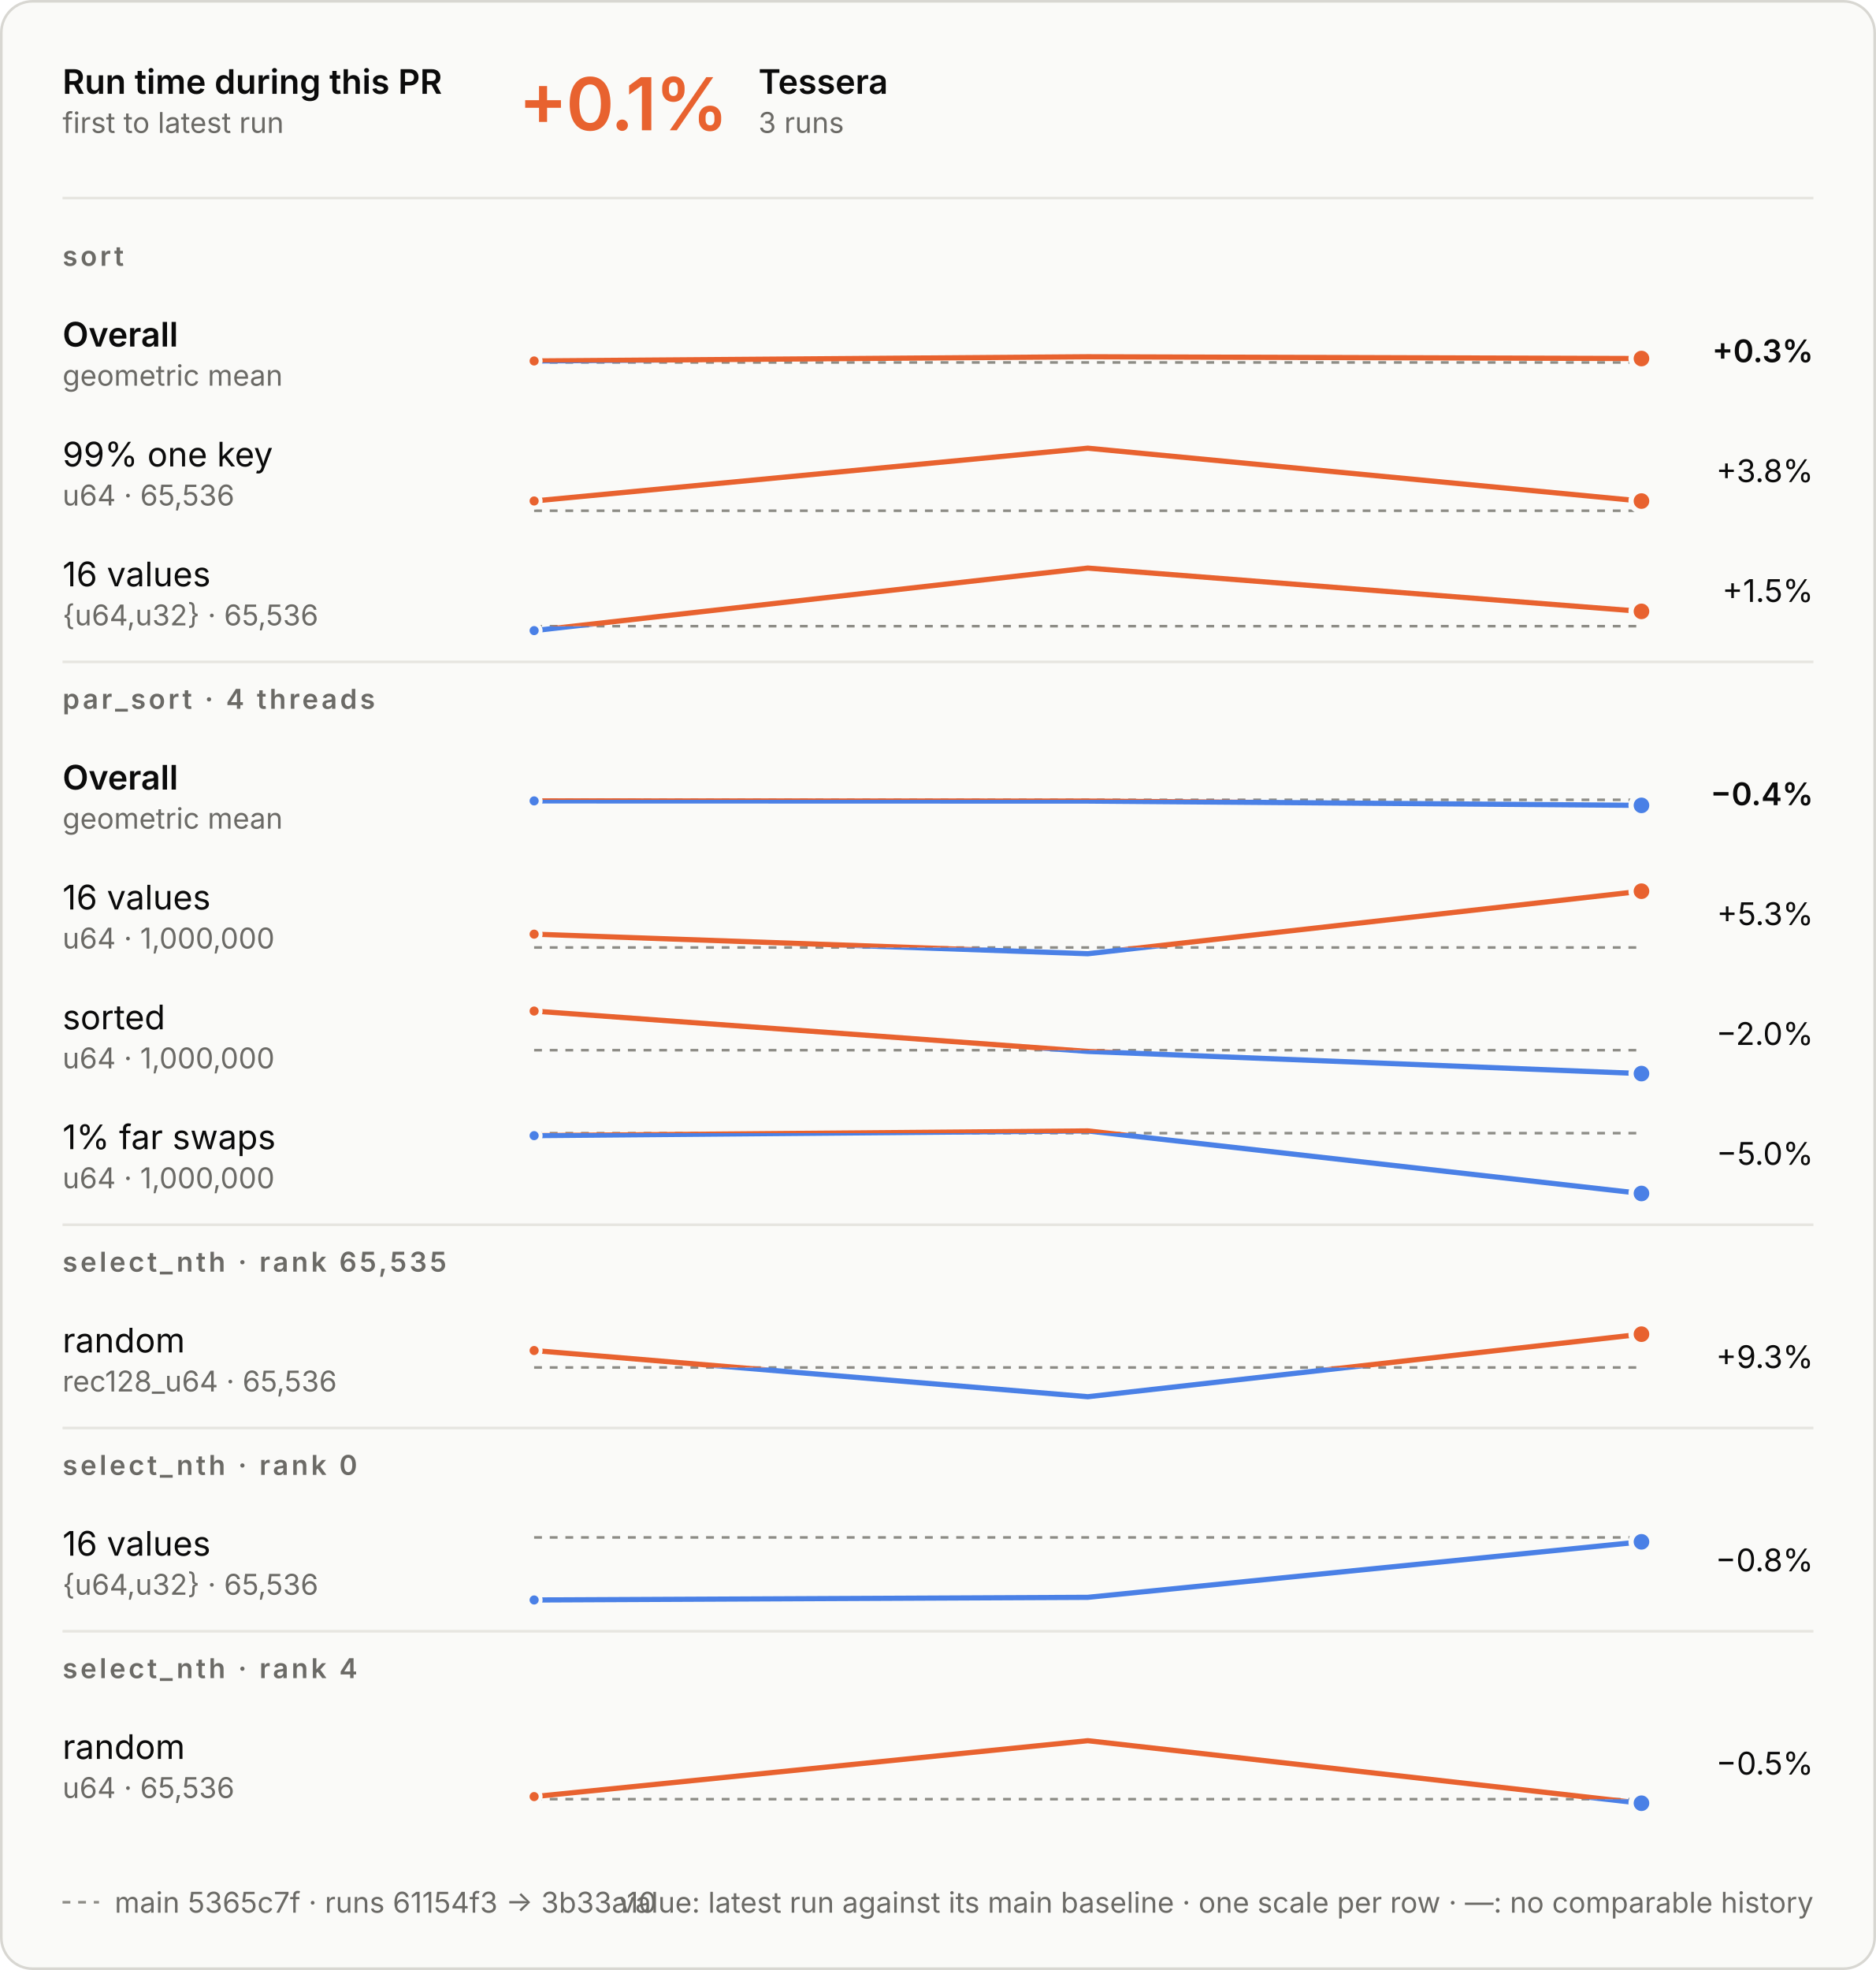
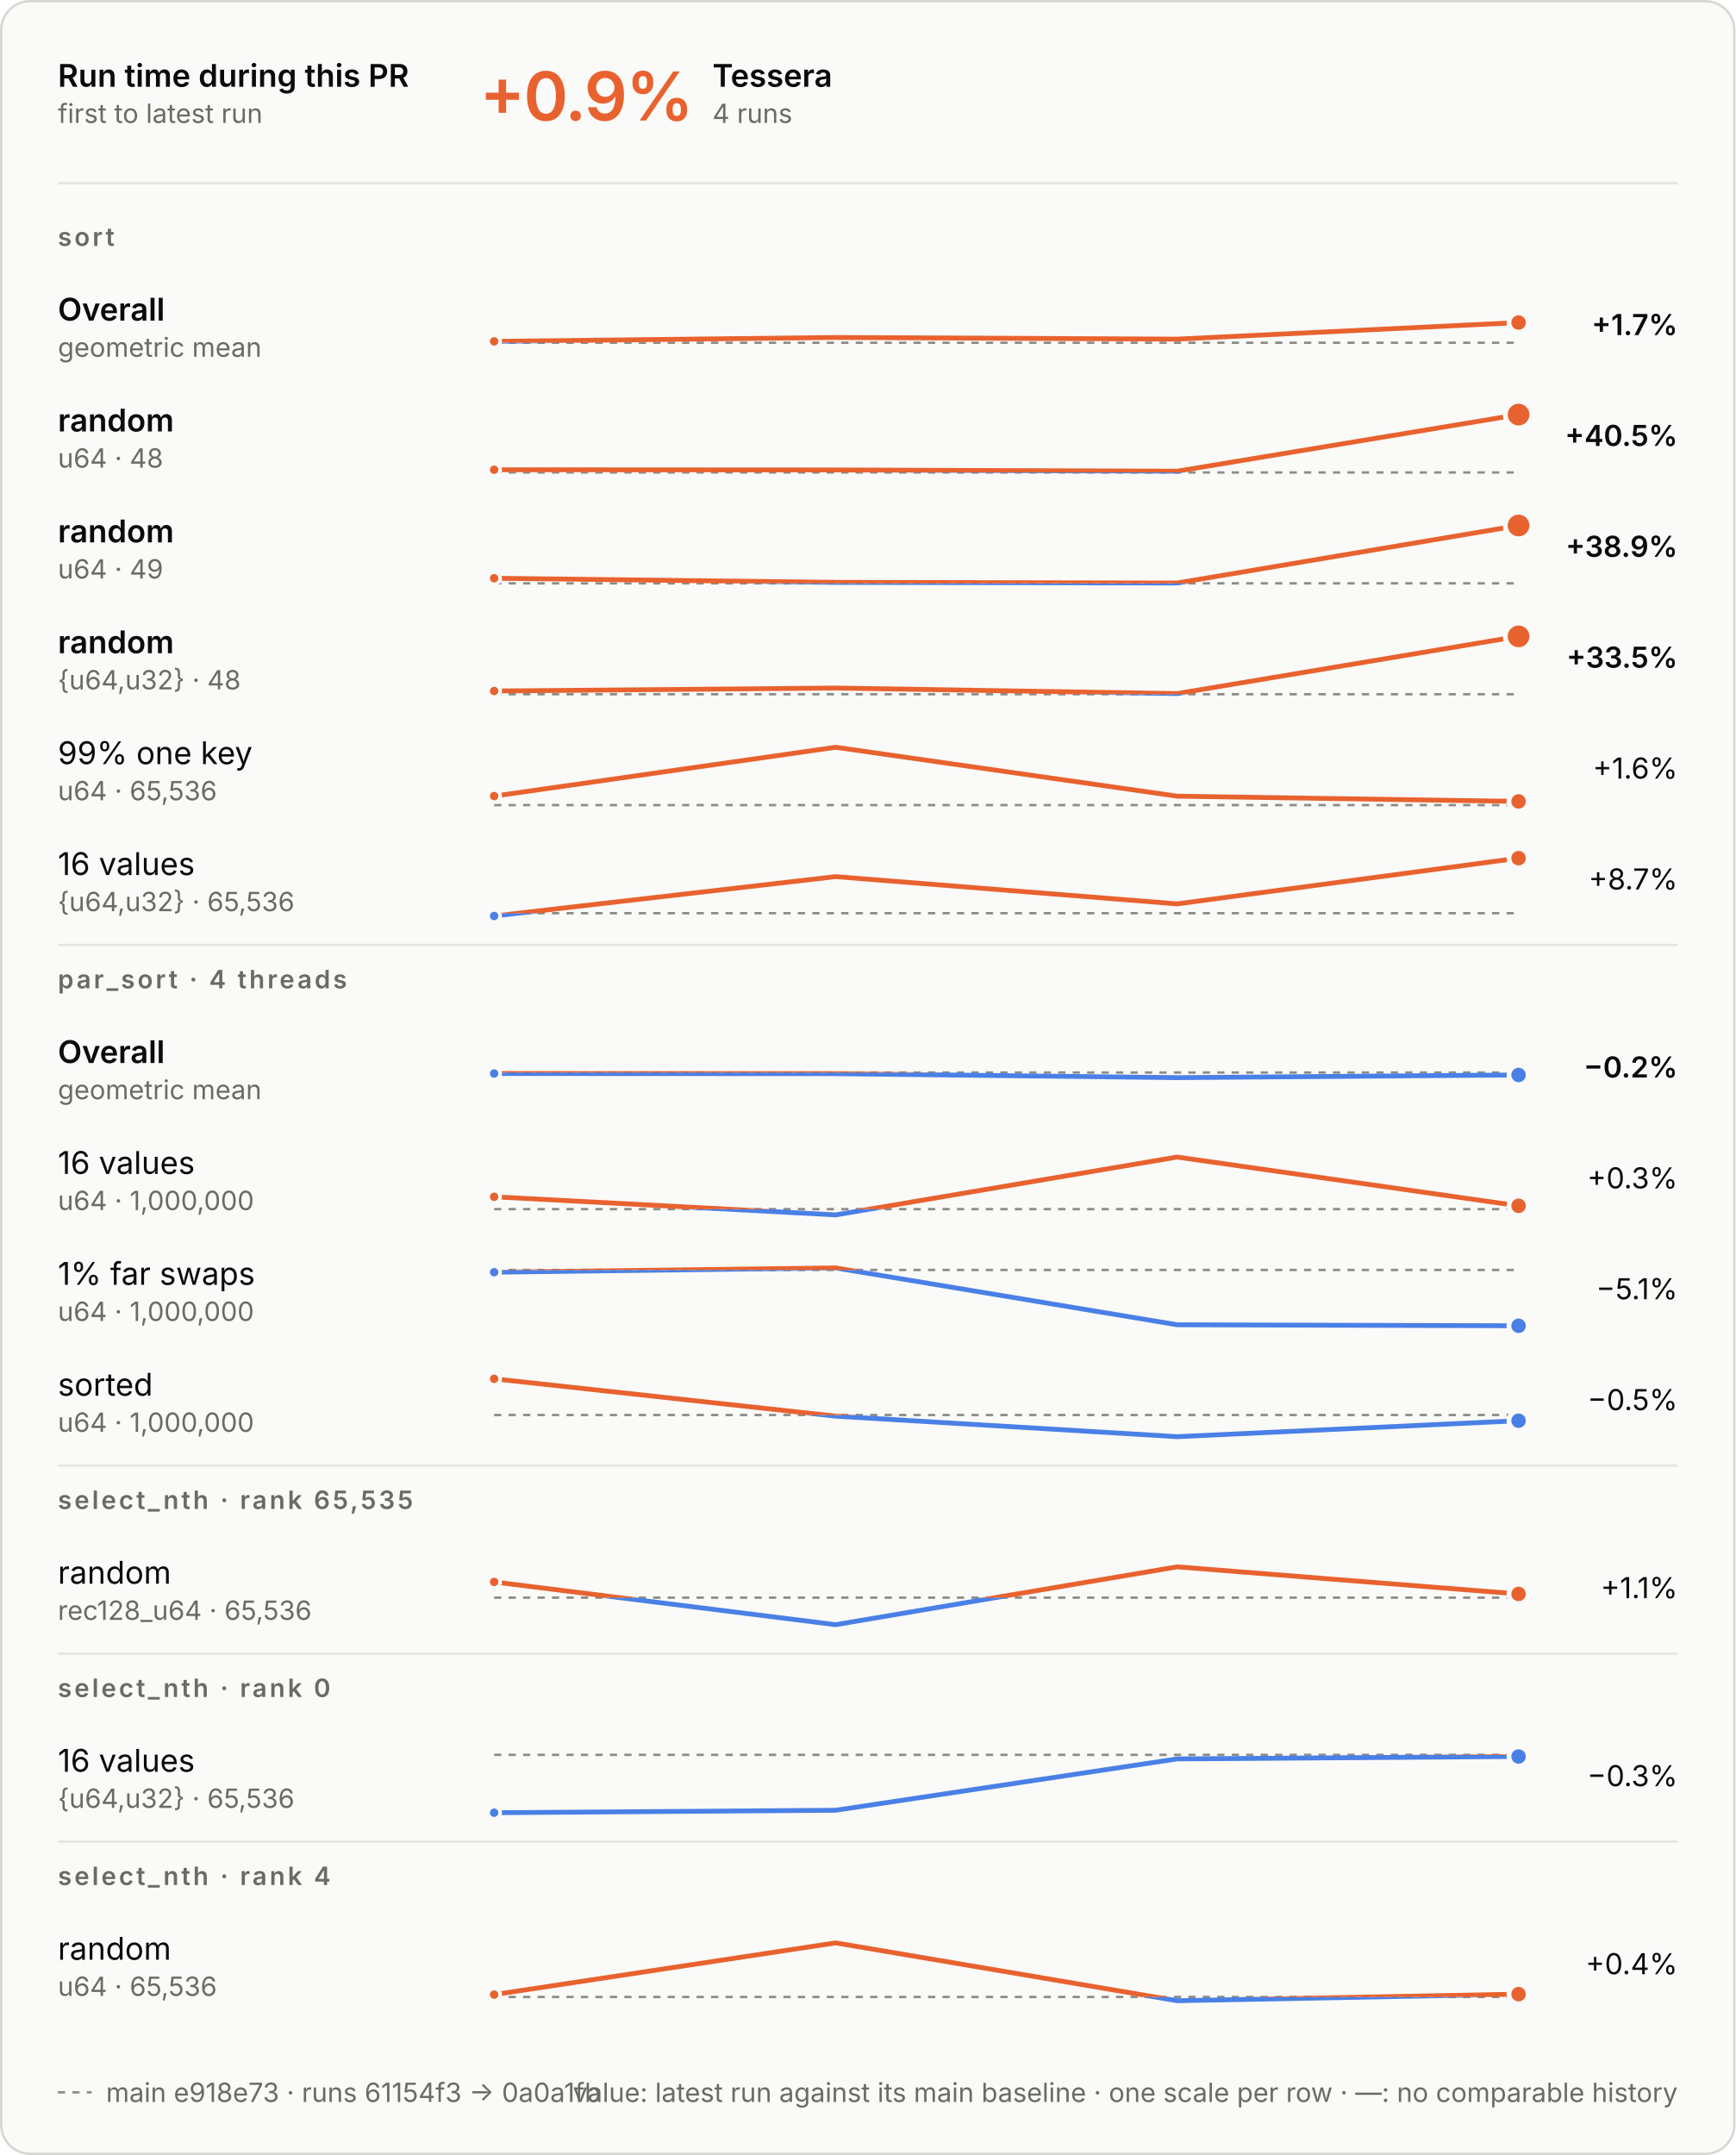
- <svg xmlns="http://www.w3.org/2000/svg" aria-describedby="d" aria-labelledby="t" role="img" style="font-family:Inter, -apple-system, BlinkMacSystemFont, &quot;Segoe UI&quot;, Helvetica, Arial, sans-serif;font-size:13px;background:none" viewBox="0 0 720 756" height="756" width="720" text-anchor="middle" font-size="10" font-family="system-ui, sans-serif" fill="currentColor" class="benchmark-figure">
+ <svg xmlns="http://www.w3.org/2000/svg" aria-describedby="d" aria-labelledby="t" role="img" style="font-family:Inter, -apple-system, BlinkMacSystemFont, &quot;Segoe UI&quot;, Helvetica, Arial, sans-serif;font-size:13px;background:none" viewBox="0 0 720 894" height="894" width="720" text-anchor="middle" font-size="10" font-family="system-ui, sans-serif" fill="currentColor" class="benchmark-figure">
  <style>:where(.benchmark-figure) {
  --plot-background: white;
  display: block;
  height: auto;
  height: intrinsic;
  max-width: 100%;
}
:where(.benchmark-figure text),
:where(.benchmark-figure tspan) {
  white-space: pre;
}</style>
  <g class="figure-fill-panel figure-stroke-border" stroke="#d8d7d2" fill="#fafaf8" aria-label="rect">
-     <rect rx="12" height="755" width="719" y="0.5" x="0.5" />
+     <rect rx="12" height="893" width="719" y="0.5" x="0.5" />
  </g>
  <style>
    .benchmark-figure { font-feature-settings: "tnum", "cv11"; }
    .benchmark-figure [font-size="10.5"] { letter-spacing: 1.1px; }
    .benchmark-figure [font-size="28"] { font-feature-settings: "pnum"; letter-spacing: -.6px; }
    @media (prefers-color-scheme: dark) { .benchmark-figure .figure-fill-panel { fill: #1e1e1d; }
.benchmark-figure .figure-fill-ink { fill: #e8e7e3; }
.benchmark-figure .figure-fill-muted { fill: #a3a29b; }
.benchmark-figure .figure-stroke-border { stroke: #3a3a37; }
.benchmark-figure .figure-stroke-axis { stroke: #6f6e69; }
.benchmark-figure .figure-stroke-panel { stroke: #1e1e1d; }
.benchmark-figure .figure-stroke-rule { stroke: #30302e; } }
    html:not(.dark) .benchmark-figure .figure-fill-panel { fill: #fafaf8; }
html.dark .benchmark-figure .figure-fill-panel { fill: #1e1e1d; }
html:not(.dark) .benchmark-figure .figure-fill-ink { fill: #0b0b0b; }
html.dark .benchmark-figure .figure-fill-ink { fill: #e8e7e3; }
html:not(.dark) .benchmark-figure .figure-fill-muted { fill: #6b6a66; }
html.dark .benchmark-figure .figure-fill-muted { fill: #a3a29b; }
html:not(.dark) .benchmark-figure .figure-stroke-border { stroke: #d8d7d2; }
html.dark .benchmark-figure .figure-stroke-border { stroke: #3a3a37; }
html:not(.dark) .benchmark-figure .figure-stroke-axis { stroke: #8d8c86; }
html.dark .benchmark-figure .figure-stroke-axis { stroke: #6f6e69; }
html:not(.dark) .benchmark-figure .figure-stroke-panel { stroke: #fafaf8; }
html.dark .benchmark-figure .figure-stroke-panel { stroke: #1e1e1d; }
html:not(.dark) .benchmark-figure .figure-stroke-rule { stroke: #e6e5e0; }
html.dark .benchmark-figure .figure-stroke-rule { stroke: #30302e; }
  </style>
  <g class="figure-stroke-axis" stroke-dasharray="3 3" stroke="#8d8c86" aria-label="rule">
-     <line y2="139.096" y1="139.096" x2="630" x1="205" />
+     <line y2="142.191" y1="142.191" x2="630" x1="205" />
  </g>
  <clipPath id="benchmark-clip-0">
-     <rect height="13.904" width="425" y="139.096" x="205" />
+     <rect height="10.809" width="425" y="142.191" x="205" />
  </clipPath>
  <g clip-path="url(#benchmark-clip-0)" aria-label="line">
    <g stroke-linecap="round" stroke-linejoin="round" stroke-width="2" stroke="#4a80e6" fill="none">
-       <path d="M205,138.525L417.5,136.904L630,137.594" />
+       <path d="M205,141.619L346.667,139.998L488.333,140.688L630,133.809" />
    </g>
  </g>
  <clipPath id="benchmark-clip-1">
-     <rect height="16.096" width="425" y="123" x="205" />
+     <rect height="19.191" width="425" y="123" x="205" />
  </clipPath>
  <g clip-path="url(#benchmark-clip-1)" aria-label="line">
    <g stroke-linecap="round" stroke-linejoin="round" stroke-width="2" stroke="#e8622f" fill="none">
-       <path d="M205,138.525L417.5,136.904L630,137.594" />
-     </g>
-   </g>
-   <g class="figure-stroke-panel" stroke-width="1.5" stroke="#fafaf8" fill="#e8622f" aria-label="dot">
-     <circle r="2.5" cy="138.525" cx="205" />
-   </g>
-   <g class="figure-stroke-panel" stroke-width="2" stroke="#fafaf8" fill="#e8622f" aria-label="dot">
-     <circle r="4" cy="137.594" cx="630" />
+       <path d="M205,141.619L346.667,139.998L488.333,140.688L630,133.809" />
+     </g>
+   </g>
+   <g class="figure-stroke-panel" stroke-width="1.5" stroke="#fafaf8" fill="#e8622f" aria-label="dot">
+     <circle r="2.5" cy="141.619" cx="205" />
+   </g>
+   <g class="figure-stroke-panel" stroke-width="2" stroke="#fafaf8" fill="#e8622f" aria-label="dot">
+     <circle r="4" cy="133.809" cx="630" />
  </g>
  <g class="figure-stroke-axis" stroke-dasharray="3 3" stroke="#8d8c86" aria-label="rule">
    <line y2="196" y1="196" x2="630" x1="205" />
  </g>
  <clipPath id="benchmark-clip-2">
    <rect height="3" width="425" y="196" x="205" />
  </clipPath>
  <g clip-path="url(#benchmark-clip-2)" aria-label="line">
    <g stroke-linecap="round" stroke-linejoin="round" stroke-width="2" stroke="#4a80e6" fill="none">
-       <path d="M205,192.257L417.5,172L630,192.283" />
+       <path d="M205,194.876L346.667,194.957L488.333,195.476L630,172" />
    </g>
  </g>
  <clipPath id="benchmark-clip-3">
    <rect height="27" width="425" y="169" x="205" />
  </clipPath>
  <g clip-path="url(#benchmark-clip-3)" aria-label="line">
    <g stroke-linecap="round" stroke-linejoin="round" stroke-width="2" stroke="#e8622f" fill="none">
-       <path d="M205,192.257L417.5,172L630,192.283" />
-     </g>
-   </g>
-   <g class="figure-stroke-panel" stroke-width="1.5" stroke="#fafaf8" fill="#e8622f" aria-label="dot">
-     <circle r="2.5" cy="192.257" cx="205" />
-   </g>
-   <g class="figure-stroke-panel" stroke-width="2" stroke="#fafaf8" fill="#e8622f" aria-label="dot">
-     <circle r="4" cy="192.283" cx="630" />
-   </g>
-   <g class="figure-stroke-axis" stroke-dasharray="3 3" stroke="#8d8c86" aria-label="rule">
-     <line y2="240.3" y1="240.3" x2="630" x1="205" />
+       <path d="M205,194.876L346.667,194.957L488.333,195.476L630,172" />
+     </g>
+   </g>
+   <g class="figure-stroke-panel" stroke-width="1.5" stroke="#fafaf8" fill="#e8622f" aria-label="dot">
+     <circle r="2.5" cy="194.876" cx="205" />
+   </g>
+   <g class="figure-stroke-panel" stroke-width="2" stroke="#fafaf8" fill="#e8622f" aria-label="dot">
+     <circle r="5.5" cy="172" cx="630" />
+   </g>
+   <g class="figure-stroke-axis" stroke-dasharray="3 3" stroke="#8d8c86" aria-label="rule">
+     <line y2="242" y1="242" x2="630" x1="205" />
  </g>
  <clipPath id="benchmark-clip-4">
-     <rect height="4.7" width="425" y="240.3" x="205" />
+     <rect height="3" width="425" y="242" x="205" />
  </clipPath>
  <g clip-path="url(#benchmark-clip-4)" aria-label="line">
    <g stroke-linecap="round" stroke-linejoin="round" stroke-width="2" stroke="#4a80e6" fill="none">
-       <path d="M205,242L417.5,218L630,234.619" />
+       <path d="M205,239.886L346.667,241.584L488.333,241.869L630,218" />
    </g>
  </g>
  <clipPath id="benchmark-clip-5">
-     <rect height="25.3" width="425" y="215" x="205" />
+     <rect height="27" width="425" y="215" x="205" />
  </clipPath>
  <g clip-path="url(#benchmark-clip-5)" aria-label="line">
    <g stroke-linecap="round" stroke-linejoin="round" stroke-width="2" stroke="#e8622f" fill="none">
-       <path d="M205,242L417.5,218L630,234.619" />
+       <path d="M205,239.886L346.667,241.584L488.333,241.869L630,218" />
+     </g>
+   </g>
+   <g class="figure-stroke-panel" stroke-width="1.5" stroke="#fafaf8" fill="#e8622f" aria-label="dot">
+     <circle r="2.5" cy="239.886" cx="205" />
+   </g>
+   <g class="figure-stroke-panel" stroke-width="2" stroke="#fafaf8" fill="#e8622f" aria-label="dot">
+     <circle r="5.5" cy="218" cx="630" />
+   </g>
+   <g class="figure-stroke-axis" stroke-dasharray="3 3" stroke="#8d8c86" aria-label="rule">
+     <line y2="288" y1="288" x2="630" x1="205" />
+   </g>
+   <clipPath id="benchmark-clip-6">
+     <rect height="3" width="425" y="288" x="205" />
+   </clipPath>
+   <g clip-path="url(#benchmark-clip-6)" aria-label="line">
+     <g stroke-linecap="round" stroke-linejoin="round" stroke-width="2" stroke="#4a80e6" fill="none">
+       <path d="M205,286.665L346.667,285.432L488.333,287.733L630,264" />
+     </g>
+   </g>
+   <clipPath id="benchmark-clip-7">
+     <rect height="27" width="425" y="261" x="205" />
+   </clipPath>
+   <g clip-path="url(#benchmark-clip-7)" aria-label="line">
+     <g stroke-linecap="round" stroke-linejoin="round" stroke-width="2" stroke="#e8622f" fill="none">
+       <path d="M205,286.665L346.667,285.432L488.333,287.733L630,264" />
+     </g>
+   </g>
+   <g class="figure-stroke-panel" stroke-width="1.5" stroke="#fafaf8" fill="#e8622f" aria-label="dot">
+     <circle r="2.5" cy="286.665" cx="205" />
+   </g>
+   <g class="figure-stroke-panel" stroke-width="2" stroke="#fafaf8" fill="#e8622f" aria-label="dot">
+     <circle r="5.5" cy="264" cx="630" />
+   </g>
+   <g class="figure-stroke-axis" stroke-dasharray="3 3" stroke="#8d8c86" aria-label="rule">
+     <line y2="334" y1="334" x2="630" x1="205" />
+   </g>
+   <clipPath id="benchmark-clip-8">
+     <rect height="3" width="425" y="334" x="205" />
+   </clipPath>
+   <g clip-path="url(#benchmark-clip-8)" aria-label="line">
+     <g stroke-linecap="round" stroke-linejoin="round" stroke-width="2" stroke="#4a80e6" fill="none">
+       <path d="M205,330.257L346.667,310L488.333,330.283L630,332.464" />
+     </g>
+   </g>
+   <clipPath id="benchmark-clip-9">
+     <rect height="27" width="425" y="307" x="205" />
+   </clipPath>
+   <g clip-path="url(#benchmark-clip-9)" aria-label="line">
+     <g stroke-linecap="round" stroke-linejoin="round" stroke-width="2" stroke="#e8622f" fill="none">
+       <path d="M205,330.257L346.667,310L488.333,330.283L630,332.464" />
+     </g>
+   </g>
+   <g class="figure-stroke-panel" stroke-width="1.5" stroke="#fafaf8" fill="#e8622f" aria-label="dot">
+     <circle r="2.5" cy="330.257" cx="205" />
+   </g>
+   <g class="figure-stroke-panel" stroke-width="2" stroke="#fafaf8" fill="#e8622f" aria-label="dot">
+     <circle r="4" cy="332.464" cx="630" />
+   </g>
+   <g class="figure-stroke-axis" stroke-dasharray="3 3" stroke="#8d8c86" aria-label="rule">
+     <line y2="378.843" y1="378.843" x2="630" x1="205" />
+   </g>
+   <clipPath id="benchmark-clip-10">
+     <rect height="4.157" width="425" y="378.843" x="205" />
+   </clipPath>
+   <g clip-path="url(#benchmark-clip-10)" aria-label="line">
+     <g stroke-linecap="round" stroke-linejoin="round" stroke-width="2" stroke="#4a80e6" fill="none">
+       <path d="M205,380L346.667,363.668L488.333,374.977L630,356" />
+     </g>
+   </g>
+   <clipPath id="benchmark-clip-11">
+     <rect height="25.843" width="425" y="353" x="205" />
+   </clipPath>
+   <g clip-path="url(#benchmark-clip-11)" aria-label="line">
+     <g stroke-linecap="round" stroke-linejoin="round" stroke-width="2" stroke="#e8622f" fill="none">
+       <path d="M205,380L346.667,363.668L488.333,374.977L630,356" />
    </g>
  </g>
  <g class="figure-stroke-panel" stroke-width="1.5" stroke="#fafaf8" fill="#4a80e6" aria-label="dot">
-     <circle r="2.5" cy="242" cx="205" />
-   </g>
-   <g class="figure-stroke-panel" stroke-width="2" stroke="#fafaf8" fill="#e8622f" aria-label="dot">
-     <circle r="4" cy="234.619" cx="630" />
-   </g>
-   <g class="figure-stroke-axis" stroke-dasharray="3 3" stroke="#8d8c86" aria-label="rule">
-     <line y2="306.933" y1="306.933" x2="630" x1="205" />
-   </g>
-   <clipPath id="benchmark-clip-6">
-     <rect height="16.067" width="425" y="306.933" x="205" />
-   </clipPath>
-   <g clip-path="url(#benchmark-clip-6)" aria-label="line">
-     <g stroke-linecap="round" stroke-linejoin="round" stroke-width="2" stroke="#4a80e6" fill="none">
-       <path d="M205,307.35L417.5,307.414L630,309.067" />
-     </g>
-   </g>
-   <clipPath id="benchmark-clip-7">
-     <rect height="13.933" width="425" y="293" x="205" />
-   </clipPath>
-   <g clip-path="url(#benchmark-clip-7)" aria-label="line">
-     <g stroke-linecap="round" stroke-linejoin="round" stroke-width="2" stroke="#e8622f" fill="none">
-       <path d="M205,307.35L417.5,307.414L630,309.067" />
+     <circle r="2.5" cy="380" cx="205" />
+   </g>
+   <g class="figure-stroke-panel" stroke-width="2" stroke="#fafaf8" fill="#e8622f" aria-label="dot">
+     <circle r="4" cy="356" cx="630" />
+   </g>
+   <g class="figure-stroke-axis" stroke-dasharray="3 3" stroke="#8d8c86" aria-label="rule">
+     <line y2="444.933" y1="444.933" x2="630" x1="205" />
+   </g>
+   <clipPath id="benchmark-clip-12">
+     <rect height="16.067" width="425" y="444.933" x="205" />
+   </clipPath>
+   <g clip-path="url(#benchmark-clip-12)" aria-label="line">
+     <g stroke-linecap="round" stroke-linejoin="round" stroke-width="2" stroke="#4a80e6" fill="none">
+       <path d="M205,445.35L346.667,445.414L488.333,447.067L630,445.943" />
+     </g>
+   </g>
+   <clipPath id="benchmark-clip-13">
+     <rect height="13.933" width="425" y="431" x="205" />
+   </clipPath>
+   <g clip-path="url(#benchmark-clip-13)" aria-label="line">
+     <g stroke-linecap="round" stroke-linejoin="round" stroke-width="2" stroke="#e8622f" fill="none">
+       <path d="M205,445.35L346.667,445.414L488.333,447.067L630,445.943" />
    </g>
  </g>
  <g class="figure-stroke-panel" stroke-width="1.5" stroke="#fafaf8" fill="#4a80e6" aria-label="dot">
-     <circle r="2.5" cy="307.35" cx="205" />
+     <circle r="2.5" cy="445.35" cx="205" />
  </g>
  <g class="figure-stroke-panel" stroke-width="2" stroke="#fafaf8" fill="#4a80e6" aria-label="dot">
-     <circle r="4" cy="309.067" cx="630" />
-   </g>
-   <g class="figure-stroke-axis" stroke-dasharray="3 3" stroke="#8d8c86" aria-label="rule">
-     <line y2="363.607" y1="363.607" x2="630" x1="205" />
-   </g>
-   <clipPath id="benchmark-clip-8">
-     <rect height="5.393" width="425" y="363.607" x="205" />
-   </clipPath>
-   <g clip-path="url(#benchmark-clip-8)" aria-label="line">
-     <g stroke-linecap="round" stroke-linejoin="round" stroke-width="2" stroke="#4a80e6" fill="none">
-       <path d="M205,358.489L417.5,366L630,342" />
-     </g>
-   </g>
-   <clipPath id="benchmark-clip-9">
-     <rect height="24.607" width="425" y="339" x="205" />
-   </clipPath>
-   <g clip-path="url(#benchmark-clip-9)" aria-label="line">
-     <g stroke-linecap="round" stroke-linejoin="round" stroke-width="2" stroke="#e8622f" fill="none">
-       <path d="M205,358.489L417.5,366L630,342" />
-     </g>
-   </g>
-   <g class="figure-stroke-panel" stroke-width="1.5" stroke="#fafaf8" fill="#e8622f" aria-label="dot">
-     <circle r="2.5" cy="358.489" cx="205" />
-   </g>
-   <g class="figure-stroke-panel" stroke-width="2" stroke="#fafaf8" fill="#e8622f" aria-label="dot">
-     <circle r="4" cy="342" cx="630" />
-   </g>
-   <g class="figure-stroke-axis" stroke-dasharray="3 3" stroke="#8d8c86" aria-label="rule">
-     <line y2="403.015" y1="403.015" x2="630" x1="205" />
-   </g>
-   <clipPath id="benchmark-clip-10">
-     <rect height="11.985" width="425" y="403.015" x="205" />
-   </clipPath>
-   <g clip-path="url(#benchmark-clip-10)" aria-label="line">
-     <g stroke-linecap="round" stroke-linejoin="round" stroke-width="2" stroke="#4a80e6" fill="none">
-       <path d="M205,388L417.5,403.485L630,412" />
-     </g>
-   </g>
-   <clipPath id="benchmark-clip-11">
-     <rect height="18.015" width="425" y="385" x="205" />
-   </clipPath>
-   <g clip-path="url(#benchmark-clip-11)" aria-label="line">
-     <g stroke-linecap="round" stroke-linejoin="round" stroke-width="2" stroke="#e8622f" fill="none">
-       <path d="M205,388L417.5,403.485L630,412" />
-     </g>
-   </g>
-   <g class="figure-stroke-panel" stroke-width="1.5" stroke="#fafaf8" fill="#e8622f" aria-label="dot">
-     <circle r="2.5" cy="388" cx="205" />
+     <circle r="4" cy="445.943" cx="630" />
+   </g>
+   <g class="figure-stroke-axis" stroke-dasharray="3 3" stroke="#8d8c86" aria-label="rule">
+     <line y2="501.607" y1="501.607" x2="630" x1="205" />
+   </g>
+   <clipPath id="benchmark-clip-14">
+     <rect height="5.393" width="425" y="501.607" x="205" />
+   </clipPath>
+   <g clip-path="url(#benchmark-clip-14)" aria-label="line">
+     <g stroke-linecap="round" stroke-linejoin="round" stroke-width="2" stroke="#4a80e6" fill="none">
+       <path d="M205,496.489L346.667,504L488.333,480L630,500.228" />
+     </g>
+   </g>
+   <clipPath id="benchmark-clip-15">
+     <rect height="24.607" width="425" y="477" x="205" />
+   </clipPath>
+   <g clip-path="url(#benchmark-clip-15)" aria-label="line">
+     <g stroke-linecap="round" stroke-linejoin="round" stroke-width="2" stroke="#e8622f" fill="none">
+       <path d="M205,496.489L346.667,504L488.333,480L630,500.228" />
+     </g>
+   </g>
+   <g class="figure-stroke-panel" stroke-width="1.5" stroke="#fafaf8" fill="#e8622f" aria-label="dot">
+     <circle r="2.5" cy="496.489" cx="205" />
+   </g>
+   <g class="figure-stroke-panel" stroke-width="2" stroke="#fafaf8" fill="#e8622f" aria-label="dot">
+     <circle r="4" cy="500.228" cx="630" />
+   </g>
+   <g class="figure-stroke-axis" stroke-dasharray="3 3" stroke="#8d8c86" aria-label="rule">
+     <line y2="526.838" y1="526.838" x2="630" x1="205" />
+   </g>
+   <clipPath id="benchmark-clip-16">
+     <rect height="26.162" width="425" y="526.838" x="205" />
+   </clipPath>
+   <g clip-path="url(#benchmark-clip-16)" aria-label="line">
+     <g stroke-linecap="round" stroke-linejoin="round" stroke-width="2" stroke="#4a80e6" fill="none">
+       <path d="M205,527.779L346.667,526L488.333,549.576L630,550" />
+     </g>
+   </g>
+   <clipPath id="benchmark-clip-17">
+     <rect height="3.838" width="425" y="523" x="205" />
+   </clipPath>
+   <g clip-path="url(#benchmark-clip-17)" aria-label="line">
+     <g stroke-linecap="round" stroke-linejoin="round" stroke-width="2" stroke="#e8622f" fill="none">
+       <path d="M205,527.779L346.667,526L488.333,549.576L630,550" />
+     </g>
+   </g>
+   <g class="figure-stroke-panel" stroke-width="1.5" stroke="#fafaf8" fill="#4a80e6" aria-label="dot">
+     <circle r="2.5" cy="527.779" cx="205" />
  </g>
  <g class="figure-stroke-panel" stroke-width="2" stroke="#fafaf8" fill="#4a80e6" aria-label="dot">
-     <circle r="4" cy="412" cx="630" />
-   </g>
-   <g class="figure-stroke-axis" stroke-dasharray="3 3" stroke="#8d8c86" aria-label="rule">
-     <line y2="434.853" y1="434.853" x2="630" x1="205" />
-   </g>
-   <clipPath id="benchmark-clip-12">
-     <rect height="26.147" width="425" y="434.853" x="205" />
-   </clipPath>
-   <g clip-path="url(#benchmark-clip-12)" aria-label="line">
-     <g stroke-linecap="round" stroke-linejoin="round" stroke-width="2" stroke="#4a80e6" fill="none">
-       <path d="M205,435.811L417.5,434L630,458" />
-     </g>
-   </g>
-   <clipPath id="benchmark-clip-13">
-     <rect height="3.853" width="425" y="431" x="205" />
-   </clipPath>
-   <g clip-path="url(#benchmark-clip-13)" aria-label="line">
-     <g stroke-linecap="round" stroke-linejoin="round" stroke-width="2" stroke="#e8622f" fill="none">
-       <path d="M205,435.811L417.5,434L630,458" />
+     <circle r="4" cy="550" cx="630" />
+   </g>
+   <g class="figure-stroke-axis" stroke-dasharray="3 3" stroke="#8d8c86" aria-label="rule">
+     <line y2="587.015" y1="587.015" x2="630" x1="205" />
+   </g>
+   <clipPath id="benchmark-clip-18">
+     <rect height="11.985" width="425" y="587.015" x="205" />
+   </clipPath>
+   <g clip-path="url(#benchmark-clip-18)" aria-label="line">
+     <g stroke-linecap="round" stroke-linejoin="round" stroke-width="2" stroke="#4a80e6" fill="none">
+       <path d="M205,572L346.667,587.485L488.333,596L630,589.38" />
+     </g>
+   </g>
+   <clipPath id="benchmark-clip-19">
+     <rect height="18.015" width="425" y="569" x="205" />
+   </clipPath>
+   <g clip-path="url(#benchmark-clip-19)" aria-label="line">
+     <g stroke-linecap="round" stroke-linejoin="round" stroke-width="2" stroke="#e8622f" fill="none">
+       <path d="M205,572L346.667,587.485L488.333,596L630,589.38" />
+     </g>
+   </g>
+   <g class="figure-stroke-panel" stroke-width="1.5" stroke="#fafaf8" fill="#e8622f" aria-label="dot">
+     <circle r="2.5" cy="572" cx="205" />
+   </g>
+   <g class="figure-stroke-panel" stroke-width="2" stroke="#fafaf8" fill="#4a80e6" aria-label="dot">
+     <circle r="4" cy="589.38" cx="630" />
+   </g>
+   <g class="figure-stroke-axis" stroke-dasharray="3 3" stroke="#8d8c86" aria-label="rule">
+     <line y2="662.779" y1="662.779" x2="630" x1="205" />
+   </g>
+   <clipPath id="benchmark-clip-20">
+     <rect height="14.221" width="425" y="662.779" x="205" />
+   </clipPath>
+   <g clip-path="url(#benchmark-clip-20)" aria-label="line">
+     <g stroke-linecap="round" stroke-linejoin="round" stroke-width="2" stroke="#4a80e6" fill="none">
+       <path d="M205,656.273L346.667,674L488.333,650L630,661.248" />
+     </g>
+   </g>
+   <clipPath id="benchmark-clip-21">
+     <rect height="15.779" width="425" y="647" x="205" />
+   </clipPath>
+   <g clip-path="url(#benchmark-clip-21)" aria-label="line">
+     <g stroke-linecap="round" stroke-linejoin="round" stroke-width="2" stroke="#e8622f" fill="none">
+       <path d="M205,656.273L346.667,674L488.333,650L630,661.248" />
+     </g>
+   </g>
+   <g class="figure-stroke-panel" stroke-width="1.5" stroke="#fafaf8" fill="#e8622f" aria-label="dot">
+     <circle r="2.5" cy="656.273" cx="205" />
+   </g>
+   <g class="figure-stroke-panel" stroke-width="2" stroke="#fafaf8" fill="#e8622f" aria-label="dot">
+     <circle r="4" cy="661.248" cx="630" />
+   </g>
+   <g class="figure-stroke-axis" stroke-dasharray="3 3" stroke="#8d8c86" aria-label="rule">
+     <line y2="728" y1="728" x2="630" x1="205" />
+   </g>
+   <clipPath id="benchmark-clip-22">
+     <rect height="27" width="425" y="728" x="205" />
+   </clipPath>
+   <g clip-path="url(#benchmark-clip-22)" aria-label="line">
+     <g stroke-linecap="round" stroke-linejoin="round" stroke-width="2" stroke="#4a80e6" fill="none">
+       <path d="M205,752L346.667,750.987L488.333,729.686L630,728.678" />
+     </g>
+   </g>
+   <clipPath id="benchmark-clip-23">
+     <rect height="3" width="425" y="725" x="205" />
+   </clipPath>
+   <g clip-path="url(#benchmark-clip-23)" aria-label="line">
+     <g stroke-linecap="round" stroke-linejoin="round" stroke-width="2" stroke="#e8622f" fill="none">
+       <path d="M205,752L346.667,750.987L488.333,729.686L630,728.678" />
    </g>
  </g>
  <g class="figure-stroke-panel" stroke-width="1.5" stroke="#fafaf8" fill="#4a80e6" aria-label="dot">
-     <circle r="2.5" cy="435.811" cx="205" />
+     <circle r="2.5" cy="752" cx="205" />
  </g>
  <g class="figure-stroke-panel" stroke-width="2" stroke="#fafaf8" fill="#4a80e6" aria-label="dot">
-     <circle r="4" cy="458" cx="630" />
-   </g>
-   <g class="figure-stroke-axis" stroke-dasharray="3 3" stroke="#8d8c86" aria-label="rule">
-     <line y2="524.779" y1="524.779" x2="630" x1="205" />
-   </g>
-   <clipPath id="benchmark-clip-14">
-     <rect height="14.221" width="425" y="524.779" x="205" />
-   </clipPath>
-   <g clip-path="url(#benchmark-clip-14)" aria-label="line">
-     <g stroke-linecap="round" stroke-linejoin="round" stroke-width="2" stroke="#4a80e6" fill="none">
-       <path d="M205,518.273L417.5,536L630,512" />
-     </g>
-   </g>
-   <clipPath id="benchmark-clip-15">
-     <rect height="15.779" width="425" y="509" x="205" />
-   </clipPath>
-   <g clip-path="url(#benchmark-clip-15)" aria-label="line">
-     <g stroke-linecap="round" stroke-linejoin="round" stroke-width="2" stroke="#e8622f" fill="none">
-       <path d="M205,518.273L417.5,536L630,512" />
-     </g>
-   </g>
-   <g class="figure-stroke-panel" stroke-width="1.5" stroke="#fafaf8" fill="#e8622f" aria-label="dot">
-     <circle r="2.5" cy="518.273" cx="205" />
-   </g>
-   <g class="figure-stroke-panel" stroke-width="2" stroke="#fafaf8" fill="#e8622f" aria-label="dot">
-     <circle r="4" cy="512" cx="630" />
-   </g>
-   <g class="figure-stroke-axis" stroke-dasharray="3 3" stroke="#8d8c86" aria-label="rule">
-     <line y2="590" y1="590" x2="630" x1="205" />
-   </g>
-   <clipPath id="benchmark-clip-16">
-     <rect height="27" width="425" y="590" x="205" />
-   </clipPath>
-   <g clip-path="url(#benchmark-clip-16)" aria-label="line">
-     <g stroke-linecap="round" stroke-linejoin="round" stroke-width="2" stroke="#4a80e6" fill="none">
-       <path d="M205,614L417.5,612.987L630,591.686" />
-     </g>
-   </g>
-   <clipPath id="benchmark-clip-17">
-     <rect height="3" width="425" y="587" x="205" />
-   </clipPath>
-   <g clip-path="url(#benchmark-clip-17)" aria-label="line">
-     <g stroke-linecap="round" stroke-linejoin="round" stroke-width="2" stroke="#e8622f" fill="none">
-       <path d="M205,614L417.5,612.987L630,591.686" />
-     </g>
-   </g>
-   <g class="figure-stroke-panel" stroke-width="1.5" stroke="#fafaf8" fill="#4a80e6" aria-label="dot">
-     <circle r="2.5" cy="614" cx="205" />
-   </g>
-   <g class="figure-stroke-panel" stroke-width="2" stroke="#fafaf8" fill="#4a80e6" aria-label="dot">
-     <circle r="4" cy="591.686" cx="630" />
-   </g>
-   <g class="figure-stroke-axis" stroke-dasharray="3 3" stroke="#8d8c86" aria-label="rule">
-     <line y2="690.439" y1="690.439" x2="630" x1="205" />
-   </g>
-   <clipPath id="benchmark-clip-18">
-     <rect height="4.561" width="425" y="690.439" x="205" />
-   </clipPath>
-   <g clip-path="url(#benchmark-clip-18)" aria-label="line">
-     <g stroke-linecap="round" stroke-linejoin="round" stroke-width="2" stroke="#4a80e6" fill="none">
-       <path d="M205,689.456L417.5,668L630,692" />
-     </g>
-   </g>
-   <clipPath id="benchmark-clip-19">
-     <rect height="25.439" width="425" y="665" x="205" />
-   </clipPath>
-   <g clip-path="url(#benchmark-clip-19)" aria-label="line">
-     <g stroke-linecap="round" stroke-linejoin="round" stroke-width="2" stroke="#e8622f" fill="none">
-       <path d="M205,689.456L417.5,668L630,692" />
-     </g>
-   </g>
-   <g class="figure-stroke-panel" stroke-width="1.5" stroke="#fafaf8" fill="#e8622f" aria-label="dot">
-     <circle r="2.5" cy="689.456" cx="205" />
-   </g>
-   <g class="figure-stroke-panel" stroke-width="2" stroke="#fafaf8" fill="#4a80e6" aria-label="dot">
-     <circle r="4" cy="692" cx="630" />
+     <circle r="4" cy="728.678" cx="630" />
+   </g>
+   <g class="figure-stroke-axis" stroke-dasharray="3 3" stroke="#8d8c86" aria-label="rule">
+     <line y2="828.439" y1="828.439" x2="630" x1="205" />
+   </g>
+   <clipPath id="benchmark-clip-24">
+     <rect height="4.561" width="425" y="828.439" x="205" />
+   </clipPath>
+   <g clip-path="url(#benchmark-clip-24)" aria-label="line">
+     <g stroke-linecap="round" stroke-linejoin="round" stroke-width="2" stroke="#4a80e6" fill="none">
+       <path d="M205,827.456L346.667,806L488.333,830L630,827.268" />
+     </g>
+   </g>
+   <clipPath id="benchmark-clip-25">
+     <rect height="25.439" width="425" y="803" x="205" />
+   </clipPath>
+   <g clip-path="url(#benchmark-clip-25)" aria-label="line">
+     <g stroke-linecap="round" stroke-linejoin="round" stroke-width="2" stroke="#e8622f" fill="none">
+       <path d="M205,827.456L346.667,806L488.333,830L630,827.268" />
+     </g>
+   </g>
+   <g class="figure-stroke-panel" stroke-width="1.5" stroke="#fafaf8" fill="#e8622f" aria-label="dot">
+     <circle r="2.5" cy="827.456" cx="205" />
+   </g>
+   <g class="figure-stroke-panel" stroke-width="2" stroke="#fafaf8" fill="#e8622f" aria-label="dot">
+     <circle r="4" cy="827.268" cx="630" />
  </g>
  <g class="figure-fill-ink" font-weight="600" font-size="13" text-anchor="start" fill="#0b0b0b" aria-label="text">
    <text transform="translate(24,36)">Run time during this PR</text>
  </g>
  <g class="figure-fill-muted" font-weight="400" font-size="11" text-anchor="start" fill="#6b6a66" aria-label="text">
    <text transform="translate(24,51)">first to latest run</text>
  </g>
  <g class="figure-stroke-rule" stroke="#e6e5e0" aria-label="rule">
    <line y2="76" y1="76" x2="696" x1="24" />
  </g>
  <g font-weight="600" font-size="28" text-anchor="start" fill="#e8622f" aria-label="text">
-     <text transform="translate(199,50)">+0.1%</text>
-   </g>
-   <g class="figure-fill-ink" font-weight="600" font-size="13" text-anchor="start" fill="#0b0b0b" aria-label="text">
-     <text transform="translate(291.08,36)">Tessera</text>
-   </g>
-   <g class="figure-fill-muted" font-weight="400" font-size="11" text-anchor="start" fill="#6b6a66" aria-label="text">
-     <text transform="translate(291.08,51)">3 runs</text>
+     <text transform="translate(199,50)">+0.9%</text>
+   </g>
+   <g class="figure-fill-ink" font-weight="600" font-size="13" text-anchor="start" fill="#0b0b0b" aria-label="text">
+     <text transform="translate(295.56,36)">Tessera</text>
+   </g>
+   <g class="figure-fill-muted" font-weight="400" font-size="11" text-anchor="start" fill="#6b6a66" aria-label="text">
+     <text transform="translate(295.56,51)">4 runs</text>
  </g>
  <g class="figure-fill-muted" font-weight="600" font-size="10.5" text-anchor="start" fill="#6b6a66" aria-label="text">
    <text transform="translate(24,102)">sort</text>
  </g>
  <g class="figure-fill-ink" font-weight="600" font-size="13" text-anchor="start" fill="#0b0b0b" aria-label="text">
    <text transform="translate(24,133)">Overall</text>
  </g>
  <g class="figure-fill-muted" font-weight="400" font-size="11" text-anchor="start" fill="#6b6a66" aria-label="text">
    <text transform="translate(24,148)">geometric mean</text>
  </g>
  <g class="figure-fill-ink" font-weight="600" font-size="12" text-anchor="end" fill="#0b0b0b" aria-label="text">
-     <text transform="translate(696,139)">+0.3%</text>
-   </g>
-   <g class="figure-fill-ink" font-weight="400" font-size="13" text-anchor="start" fill="#0b0b0b" aria-label="text">
-     <text transform="translate(24,179)">99% one key</text>
-   </g>
-   <g class="figure-fill-muted" font-weight="400" font-size="11" text-anchor="start" fill="#6b6a66" aria-label="text">
-     <text transform="translate(24,194)">u64 · 65,536</text>
-   </g>
-   <g class="figure-fill-ink" font-weight="400" font-size="12" text-anchor="end" fill="#0b0b0b" aria-label="text">
-     <text transform="translate(696,185)">+3.8%</text>
-   </g>
-   <g class="figure-fill-ink" font-weight="400" font-size="13" text-anchor="start" fill="#0b0b0b" aria-label="text">
-     <text transform="translate(24,225)">16 values</text>
-   </g>
-   <g class="figure-fill-muted" font-weight="400" font-size="11" text-anchor="start" fill="#6b6a66" aria-label="text">
-     <text transform="translate(24,240)">{u64,u32} · 65,536</text>
-   </g>
-   <g class="figure-fill-ink" font-weight="400" font-size="12" text-anchor="end" fill="#0b0b0b" aria-label="text">
-     <text transform="translate(696,231)">+1.5%</text>
+     <text transform="translate(696,139)">+1.7%</text>
+   </g>
+   <g class="figure-fill-ink" font-weight="600" font-size="13" text-anchor="start" fill="#0b0b0b" aria-label="text">
+     <text transform="translate(24,179)">random</text>
+   </g>
+   <g class="figure-fill-muted" font-weight="400" font-size="11" text-anchor="start" fill="#6b6a66" aria-label="text">
+     <text transform="translate(24,194)">u64 · 48</text>
+   </g>
+   <g class="figure-fill-ink" font-weight="600" font-size="12" text-anchor="end" fill="#0b0b0b" aria-label="text">
+     <text transform="translate(696,185)">+40.5%</text>
+   </g>
+   <g class="figure-fill-ink" font-weight="600" font-size="13" text-anchor="start" fill="#0b0b0b" aria-label="text">
+     <text transform="translate(24,225)">random</text>
+   </g>
+   <g class="figure-fill-muted" font-weight="400" font-size="11" text-anchor="start" fill="#6b6a66" aria-label="text">
+     <text transform="translate(24,240)">u64 · 49</text>
+   </g>
+   <g class="figure-fill-ink" font-weight="600" font-size="12" text-anchor="end" fill="#0b0b0b" aria-label="text">
+     <text transform="translate(696,231)">+38.9%</text>
+   </g>
+   <g class="figure-fill-ink" font-weight="600" font-size="13" text-anchor="start" fill="#0b0b0b" aria-label="text">
+     <text transform="translate(24,271)">random</text>
+   </g>
+   <g class="figure-fill-muted" font-weight="400" font-size="11" text-anchor="start" fill="#6b6a66" aria-label="text">
+     <text transform="translate(24,286)">{u64,u32} · 48</text>
+   </g>
+   <g class="figure-fill-ink" font-weight="600" font-size="12" text-anchor="end" fill="#0b0b0b" aria-label="text">
+     <text transform="translate(696,277)">+33.5%</text>
+   </g>
+   <g class="figure-fill-ink" font-weight="400" font-size="13" text-anchor="start" fill="#0b0b0b" aria-label="text">
+     <text transform="translate(24,317)">99% one key</text>
+   </g>
+   <g class="figure-fill-muted" font-weight="400" font-size="11" text-anchor="start" fill="#6b6a66" aria-label="text">
+     <text transform="translate(24,332)">u64 · 65,536</text>
+   </g>
+   <g class="figure-fill-ink" font-weight="400" font-size="12" text-anchor="end" fill="#0b0b0b" aria-label="text">
+     <text transform="translate(696,323)">+1.6%</text>
+   </g>
+   <g class="figure-fill-ink" font-weight="400" font-size="13" text-anchor="start" fill="#0b0b0b" aria-label="text">
+     <text transform="translate(24,363)">16 values</text>
+   </g>
+   <g class="figure-fill-muted" font-weight="400" font-size="11" text-anchor="start" fill="#6b6a66" aria-label="text">
+     <text transform="translate(24,378)">{u64,u32} · 65,536</text>
+   </g>
+   <g class="figure-fill-ink" font-weight="400" font-size="12" text-anchor="end" fill="#0b0b0b" aria-label="text">
+     <text transform="translate(696,369)">+8.7%</text>
  </g>
  <g class="figure-stroke-rule" stroke="#e6e5e0" aria-label="rule">
-     <line y2="254" y1="254" x2="696" x1="24" />
+     <line y2="392" y1="392" x2="696" x1="24" />
  </g>
  <g class="figure-fill-muted" font-weight="600" font-size="10.5" text-anchor="start" fill="#6b6a66" aria-label="text">
-     <text transform="translate(24,272)">par_sort · 4 threads</text>
-   </g>
-   <g class="figure-fill-ink" font-weight="600" font-size="13" text-anchor="start" fill="#0b0b0b" aria-label="text">
-     <text transform="translate(24,303)">Overall</text>
-   </g>
-   <g class="figure-fill-muted" font-weight="400" font-size="11" text-anchor="start" fill="#6b6a66" aria-label="text">
-     <text transform="translate(24,318)">geometric mean</text>
+     <text transform="translate(24,410)">par_sort · 4 threads</text>
+   </g>
+   <g class="figure-fill-ink" font-weight="600" font-size="13" text-anchor="start" fill="#0b0b0b" aria-label="text">
+     <text transform="translate(24,441)">Overall</text>
+   </g>
+   <g class="figure-fill-muted" font-weight="400" font-size="11" text-anchor="start" fill="#6b6a66" aria-label="text">
+     <text transform="translate(24,456)">geometric mean</text>
  </g>
  <g class="figure-fill-ink" font-weight="600" font-size="12" text-anchor="end" fill="#0b0b0b" aria-label="text">
-     <text transform="translate(696,309)">−0.4%</text>
-   </g>
-   <g class="figure-fill-ink" font-weight="400" font-size="13" text-anchor="start" fill="#0b0b0b" aria-label="text">
-     <text transform="translate(24,349)">16 values</text>
-   </g>
-   <g class="figure-fill-muted" font-weight="400" font-size="11" text-anchor="start" fill="#6b6a66" aria-label="text">
-     <text transform="translate(24,364)">u64 · 1,000,000</text>
-   </g>
-   <g class="figure-fill-ink" font-weight="400" font-size="12" text-anchor="end" fill="#0b0b0b" aria-label="text">
-     <text transform="translate(696,355)">+5.3%</text>
-   </g>
-   <g class="figure-fill-ink" font-weight="400" font-size="13" text-anchor="start" fill="#0b0b0b" aria-label="text">
-     <text transform="translate(24,395)">sorted</text>
-   </g>
-   <g class="figure-fill-muted" font-weight="400" font-size="11" text-anchor="start" fill="#6b6a66" aria-label="text">
-     <text transform="translate(24,410)">u64 · 1,000,000</text>
-   </g>
-   <g class="figure-fill-ink" font-weight="400" font-size="12" text-anchor="end" fill="#0b0b0b" aria-label="text">
-     <text transform="translate(696,401)">−2.0%</text>
-   </g>
-   <g class="figure-fill-ink" font-weight="400" font-size="13" text-anchor="start" fill="#0b0b0b" aria-label="text">
-     <text transform="translate(24,441)">1% far swaps</text>
-   </g>
-   <g class="figure-fill-muted" font-weight="400" font-size="11" text-anchor="start" fill="#6b6a66" aria-label="text">
-     <text transform="translate(24,456)">u64 · 1,000,000</text>
-   </g>
-   <g class="figure-fill-ink" font-weight="400" font-size="12" text-anchor="end" fill="#0b0b0b" aria-label="text">
-     <text transform="translate(696,447)">−5.0%</text>
+     <text transform="translate(696,447)">−0.2%</text>
+   </g>
+   <g class="figure-fill-ink" font-weight="400" font-size="13" text-anchor="start" fill="#0b0b0b" aria-label="text">
+     <text transform="translate(24,487)">16 values</text>
+   </g>
+   <g class="figure-fill-muted" font-weight="400" font-size="11" text-anchor="start" fill="#6b6a66" aria-label="text">
+     <text transform="translate(24,502)">u64 · 1,000,000</text>
+   </g>
+   <g class="figure-fill-ink" font-weight="400" font-size="12" text-anchor="end" fill="#0b0b0b" aria-label="text">
+     <text transform="translate(696,493)">+0.3%</text>
+   </g>
+   <g class="figure-fill-ink" font-weight="400" font-size="13" text-anchor="start" fill="#0b0b0b" aria-label="text">
+     <text transform="translate(24,533)">1% far swaps</text>
+   </g>
+   <g class="figure-fill-muted" font-weight="400" font-size="11" text-anchor="start" fill="#6b6a66" aria-label="text">
+     <text transform="translate(24,548)">u64 · 1,000,000</text>
+   </g>
+   <g class="figure-fill-ink" font-weight="400" font-size="12" text-anchor="end" fill="#0b0b0b" aria-label="text">
+     <text transform="translate(696,539)">−5.1%</text>
+   </g>
+   <g class="figure-fill-ink" font-weight="400" font-size="13" text-anchor="start" fill="#0b0b0b" aria-label="text">
+     <text transform="translate(24,579)">sorted</text>
+   </g>
+   <g class="figure-fill-muted" font-weight="400" font-size="11" text-anchor="start" fill="#6b6a66" aria-label="text">
+     <text transform="translate(24,594)">u64 · 1,000,000</text>
+   </g>
+   <g class="figure-fill-ink" font-weight="400" font-size="12" text-anchor="end" fill="#0b0b0b" aria-label="text">
+     <text transform="translate(696,585)">−0.5%</text>
  </g>
  <g class="figure-stroke-rule" stroke="#e6e5e0" aria-label="rule">
-     <line y2="470" y1="470" x2="696" x1="24" />
+     <line y2="608" y1="608" x2="696" x1="24" />
  </g>
  <g class="figure-fill-muted" font-weight="600" font-size="10.5" text-anchor="start" fill="#6b6a66" aria-label="text">
-     <text transform="translate(24,488)">select_nth · rank 65,535</text>
-   </g>
-   <g class="figure-fill-ink" font-weight="400" font-size="13" text-anchor="start" fill="#0b0b0b" aria-label="text">
-     <text transform="translate(24,519)">random</text>
-   </g>
-   <g class="figure-fill-muted" font-weight="400" font-size="11" text-anchor="start" fill="#6b6a66" aria-label="text">
-     <text transform="translate(24,534)">rec128_u64 · 65,536</text>
-   </g>
-   <g class="figure-fill-ink" font-weight="400" font-size="12" text-anchor="end" fill="#0b0b0b" aria-label="text">
-     <text transform="translate(696,525)">+9.3%</text>
+     <text transform="translate(24,626)">select_nth · rank 65,535</text>
+   </g>
+   <g class="figure-fill-ink" font-weight="400" font-size="13" text-anchor="start" fill="#0b0b0b" aria-label="text">
+     <text transform="translate(24,657)">random</text>
+   </g>
+   <g class="figure-fill-muted" font-weight="400" font-size="11" text-anchor="start" fill="#6b6a66" aria-label="text">
+     <text transform="translate(24,672)">rec128_u64 · 65,536</text>
+   </g>
+   <g class="figure-fill-ink" font-weight="400" font-size="12" text-anchor="end" fill="#0b0b0b" aria-label="text">
+     <text transform="translate(696,663)">+1.1%</text>
  </g>
  <g class="figure-stroke-rule" stroke="#e6e5e0" aria-label="rule">
-     <line y2="548" y1="548" x2="696" x1="24" />
+     <line y2="686" y1="686" x2="696" x1="24" />
  </g>
  <g class="figure-fill-muted" font-weight="600" font-size="10.5" text-anchor="start" fill="#6b6a66" aria-label="text">
-     <text transform="translate(24,566)">select_nth · rank 0</text>
-   </g>
-   <g class="figure-fill-ink" font-weight="400" font-size="13" text-anchor="start" fill="#0b0b0b" aria-label="text">
-     <text transform="translate(24,597)">16 values</text>
-   </g>
-   <g class="figure-fill-muted" font-weight="400" font-size="11" text-anchor="start" fill="#6b6a66" aria-label="text">
-     <text transform="translate(24,612)">{u64,u32} · 65,536</text>
-   </g>
-   <g class="figure-fill-ink" font-weight="400" font-size="12" text-anchor="end" fill="#0b0b0b" aria-label="text">
-     <text transform="translate(696,603)">−0.8%</text>
+     <text transform="translate(24,704)">select_nth · rank 0</text>
+   </g>
+   <g class="figure-fill-ink" font-weight="400" font-size="13" text-anchor="start" fill="#0b0b0b" aria-label="text">
+     <text transform="translate(24,735)">16 values</text>
+   </g>
+   <g class="figure-fill-muted" font-weight="400" font-size="11" text-anchor="start" fill="#6b6a66" aria-label="text">
+     <text transform="translate(24,750)">{u64,u32} · 65,536</text>
+   </g>
+   <g class="figure-fill-ink" font-weight="400" font-size="12" text-anchor="end" fill="#0b0b0b" aria-label="text">
+     <text transform="translate(696,741)">−0.3%</text>
  </g>
  <g class="figure-stroke-rule" stroke="#e6e5e0" aria-label="rule">
-     <line y2="626" y1="626" x2="696" x1="24" />
+     <line y2="764" y1="764" x2="696" x1="24" />
  </g>
  <g class="figure-fill-muted" font-weight="600" font-size="10.5" text-anchor="start" fill="#6b6a66" aria-label="text">
-     <text transform="translate(24,644)">select_nth · rank 4</text>
-   </g>
-   <g class="figure-fill-ink" font-weight="400" font-size="13" text-anchor="start" fill="#0b0b0b" aria-label="text">
-     <text transform="translate(24,675)">random</text>
-   </g>
-   <g class="figure-fill-muted" font-weight="400" font-size="11" text-anchor="start" fill="#6b6a66" aria-label="text">
-     <text transform="translate(24,690)">u64 · 65,536</text>
-   </g>
-   <g class="figure-fill-ink" font-weight="400" font-size="12" text-anchor="end" fill="#0b0b0b" aria-label="text">
-     <text transform="translate(696,681)">−0.5%</text>
-   </g>
-   <g class="figure-stroke-axis" stroke-dasharray="3 3" stroke="#8d8c86" aria-label="rule">
-     <line y2="730" y1="730" x2="38" x1="24" />
-   </g>
-   <g class="figure-fill-muted" font-weight="400" font-size="11" text-anchor="start" fill="#6b6a66" aria-label="text">
-     <text transform="translate(44,734)">main 5365c7f · runs 61154f3 → 3b33a10</text>
+     <text transform="translate(24,782)">select_nth · rank 4</text>
+   </g>
+   <g class="figure-fill-ink" font-weight="400" font-size="13" text-anchor="start" fill="#0b0b0b" aria-label="text">
+     <text transform="translate(24,813)">random</text>
+   </g>
+   <g class="figure-fill-muted" font-weight="400" font-size="11" text-anchor="start" fill="#6b6a66" aria-label="text">
+     <text transform="translate(24,828)">u64 · 65,536</text>
+   </g>
+   <g class="figure-fill-ink" font-weight="400" font-size="12" text-anchor="end" fill="#0b0b0b" aria-label="text">
+     <text transform="translate(696,819)">+0.4%</text>
+   </g>
+   <g class="figure-stroke-axis" stroke-dasharray="3 3" stroke="#8d8c86" aria-label="rule">
+     <line y2="868" y1="868" x2="38" x1="24" />
+   </g>
+   <g class="figure-fill-muted" font-weight="400" font-size="11" text-anchor="start" fill="#6b6a66" aria-label="text">
+     <text transform="translate(44,872)">main e918e73 · runs 61154f3 → 0a0a1fb</text>
  </g>
  <g class="figure-fill-muted" font-weight="400" font-size="11" text-anchor="end" fill="#6b6a66" aria-label="text">
-     <text transform="translate(696,734)">value: latest run against its main baseline · one scale per row · —: no comparable history</text>
+     <text transform="translate(696,872)">value: latest run against its main baseline · one scale per row · —: no comparable history</text>
  </g>
</svg>
